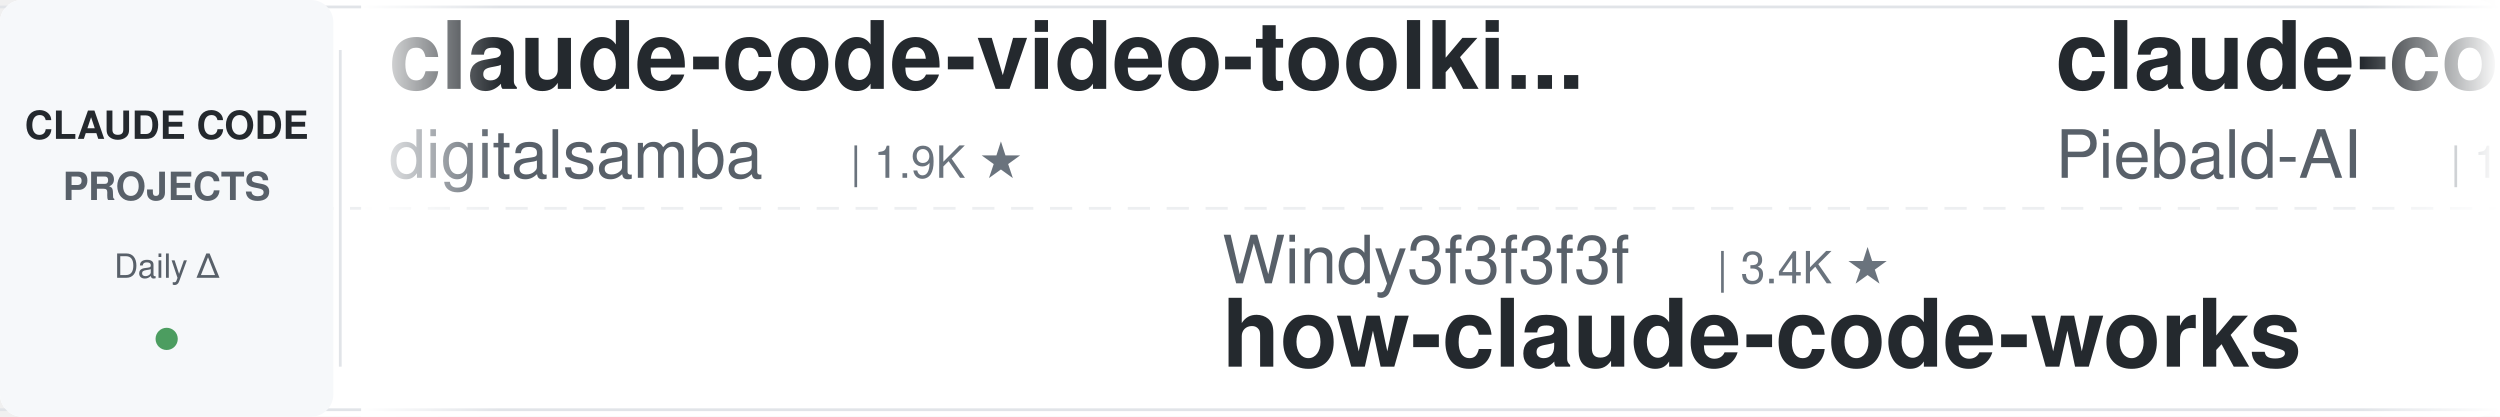
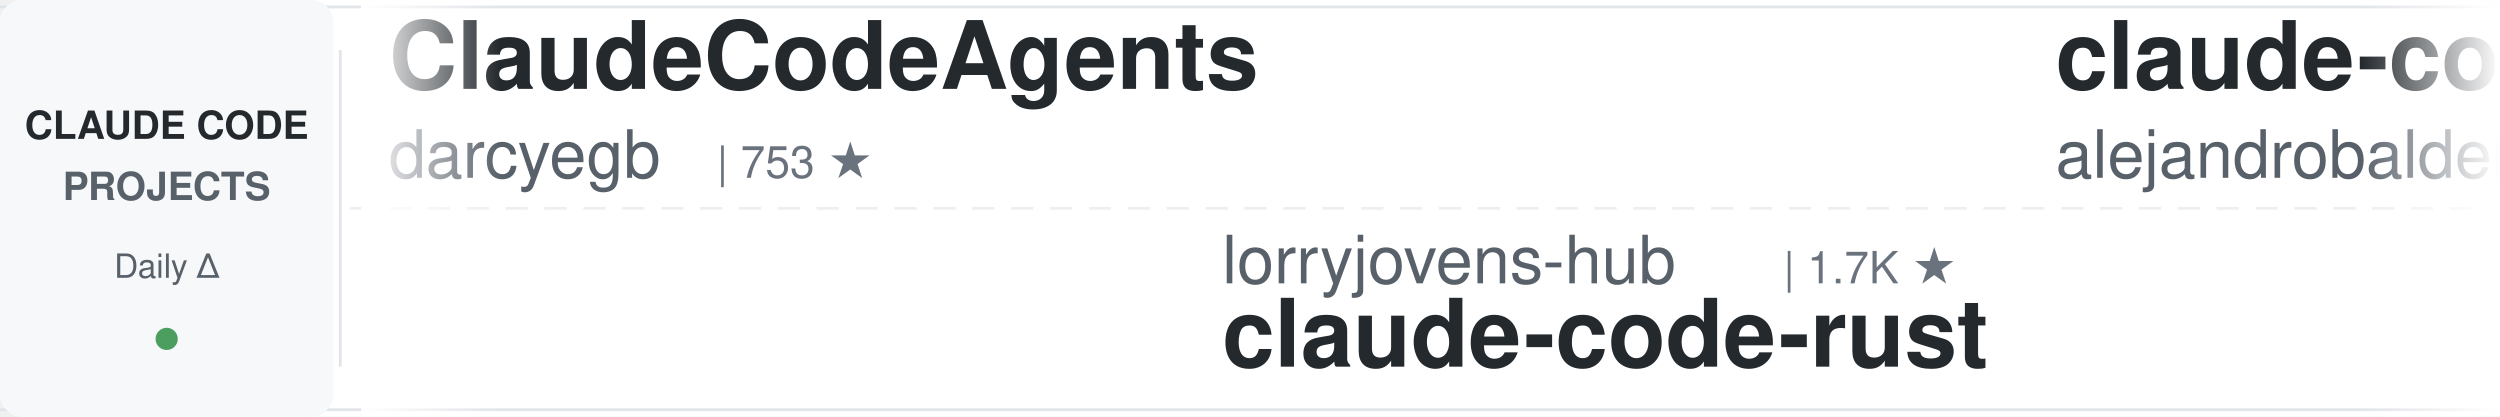
<svg xmlns="http://www.w3.org/2000/svg" width="900" height="150">
  <defs>
    <linearGradient id="leftFade" x1="0%" y1="0%" x2="100%" y2="0%">
      <stop offset="0%" style="stop-color:#ffffff;stop-opacity:1" />
      <stop offset="100%" style="stop-color:#ffffff;stop-opacity:0" />
    </linearGradient>
    <linearGradient id="rightFade" x1="0%" y1="0%" x2="100%" y2="0%">
      <stop offset="0%" style="stop-color:#ffffff;stop-opacity:0" />
      <stop offset="100%" style="stop-color:#ffffff;stop-opacity:1" />
    </linearGradient>
  </defs>
  <rect width="900" height="150" fill="#ffffff" rx="8" />
  <rect x="0" y="2" width="900" height="1" fill="#e1e4e8" />
  <rect x="0" y="147" width="900" height="1" fill="#e1e4e8" />
  <line x1="0" y1="75" x2="900" y2="75" stroke="#e1e4e8" stroke-width="1" stroke-dasharray="8 6" opacity="0.6" />
  <rect x="0" y="0" width="120" height="150" fill="#f6f8fa" rx="8" />
  <text x="60" y="50" font-family="-apple-system, BlinkMacSystemFont, 'Segoe UI', Helvetica, Arial, sans-serif" font-size="14" font-weight="600" fill="#24292e" text-anchor="middle">CLAUDE CODE</text>
  <text x="60" y="72" font-family="-apple-system, BlinkMacSystemFont, 'Segoe UI', Helvetica, Arial, sans-serif" font-size="14" font-weight="600" fill="#586069" text-anchor="middle">PROJECTS</text>
  <text x="60" y="100" font-family="-apple-system, BlinkMacSystemFont, 'Segoe UI', Helvetica, Arial, sans-serif" font-size="12" font-weight="500" fill="#586069" text-anchor="middle">Daily Δ</text>
  <circle cx="60" cy="122" r="4" fill="#22863a" opacity="0.8" />
  <rect x="122" y="18" width="1" height="114" fill="#e1e4e8" />
  <clipPath id="tickerClip">
    <rect x="130" y="0" width="770" height="150" />
  </clipPath>
  <g clip-path="url(#tickerClip)">
    <g id="tickerItems">
      <animateTransform attributeName="transform" attributeType="XML" type="translate" from="0 0" to="-3000 0" dur="54s" repeatCount="indefinite" />
      <g transform="translate(0, 0)">
-         <text x="140" y="32" font-family="-apple-system, BlinkMacSystemFont, 'Segoe UI', Helvetica, Arial, sans-serif" font-size="34" font-weight="600" fill="#24292e">claude-code-video-toolki...</text>
-         <text x="140" y="64" font-family="-apple-system, BlinkMacSystemFont, 'Segoe UI', Helvetica, Arial, sans-serif" font-size="24" font-weight="400" fill="#586069">digitalsamba</text>
-         <text x="306" y="64" font-family="-apple-system, BlinkMacSystemFont, 'Segoe UI', Helvetica, Arial, sans-serif" font-size="16" font-weight="500" fill="#6a737d">| 1.9K ★</text>
+         <text x="140" y="32" font-family="-apple-system, BlinkMacSystemFont, 'Segoe UI', Helvetica, Arial, sans-serif" font-size="34" font-weight="600" fill="#24292e">ClaudeCodeAgents</text>
+         <text x="140" y="64" font-family="-apple-system, BlinkMacSystemFont, 'Segoe UI', Helvetica, Arial, sans-serif" font-size="24" font-weight="400" fill="#586069">darcyegb</text>
+         <text x="258" y="64" font-family="-apple-system, BlinkMacSystemFont, 'Segoe UI', Helvetica, Arial, sans-serif" font-size="16" font-weight="500" fill="#6a737d">| 753 ★</text>
      </g>
      <g transform="translate(300, 0)">
-         <text x="140" y="102" font-family="-apple-system, BlinkMacSystemFont, 'Segoe UI', Helvetica, Arial, sans-serif" font-size="24" font-weight="400" fill="#586069">Windy3f3f3f3f</text>
-         <text x="318" y="102" font-family="-apple-system, BlinkMacSystemFont, 'Segoe UI', Helvetica, Arial, sans-serif" font-size="16" font-weight="500" fill="#6a737d">| 3.4K ★</text>
-         <text x="140" y="132" font-family="-apple-system, BlinkMacSystemFont, 'Segoe UI', Helvetica, Arial, sans-serif" font-size="34" font-weight="600" fill="#24292e">how-claude-code-works</text>
+         <text x="140" y="102" font-family="-apple-system, BlinkMacSystemFont, 'Segoe UI', Helvetica, Arial, sans-serif" font-size="24" font-weight="400" fill="#586069">lorryjovens-hub</text>
+         <text x="342" y="102" font-family="-apple-system, BlinkMacSystemFont, 'Segoe UI', Helvetica, Arial, sans-serif" font-size="16" font-weight="500" fill="#6a737d">| 1.7K ★</text>
+         <text x="140" y="132" font-family="-apple-system, BlinkMacSystemFont, 'Segoe UI', Helvetica, Arial, sans-serif" font-size="34" font-weight="600" fill="#24292e">claude-code-rust</text>
      </g>
      <g transform="translate(600, 0)">
-         <text x="140" y="32" font-family="-apple-system, BlinkMacSystemFont, 'Segoe UI', Helvetica, Arial, sans-serif" font-size="34" font-weight="600" fill="#24292e">claude-code-system-promp...</text>
-         <text x="140" y="64" font-family="-apple-system, BlinkMacSystemFont, 'Segoe UI', Helvetica, Arial, sans-serif" font-size="24" font-weight="400" fill="#586069">Piebald-AI</text>
-         <text x="282" y="64" font-family="-apple-system, BlinkMacSystemFont, 'Segoe UI', Helvetica, Arial, sans-serif" font-size="16" font-weight="500" fill="#6a737d">| 12.2K ★</text>
+         <text x="140" y="32" font-family="-apple-system, BlinkMacSystemFont, 'Segoe UI', Helvetica, Arial, sans-serif" font-size="34" font-weight="600" fill="#24292e">claude-code-from-source</text>
+         <text x="140" y="64" font-family="-apple-system, BlinkMacSystemFont, 'Segoe UI', Helvetica, Arial, sans-serif" font-size="24" font-weight="400" fill="#586069">alejandrobalderas</text>
+         <text x="366" y="64" font-family="-apple-system, BlinkMacSystemFont, 'Segoe UI', Helvetica, Arial, sans-serif" font-size="16" font-weight="500" fill="#6a737d">| 2.7K ★</text>
      </g>
      <g transform="translate(900, 0)">
-         <text x="140" y="102" font-family="-apple-system, BlinkMacSystemFont, 'Segoe UI', Helvetica, Arial, sans-serif" font-size="24" font-weight="400" fill="#586069">liuup</text>
-         <text x="222" y="102" font-family="-apple-system, BlinkMacSystemFont, 'Segoe UI', Helvetica, Arial, sans-serif" font-size="16" font-weight="500" fill="#6a737d">| 3.7K ★</text>
-         <text x="140" y="132" font-family="-apple-system, BlinkMacSystemFont, 'Segoe UI', Helvetica, Arial, sans-serif" font-size="34" font-weight="600" fill="#24292e">claude-code-analysis</text>
+         <text x="140" y="102" font-family="-apple-system, BlinkMacSystemFont, 'Segoe UI', Helvetica, Arial, sans-serif" font-size="24" font-weight="400" fill="#586069">AprilNEA</text>
+         <text x="258" y="102" font-family="-apple-system, BlinkMacSystemFont, 'Segoe UI', Helvetica, Arial, sans-serif" font-size="16" font-weight="500" fill="#6a737d">| 394 ★</text>
+         <text x="140" y="132" font-family="-apple-system, BlinkMacSystemFont, 'Segoe UI', Helvetica, Arial, sans-serif" font-size="34" font-weight="600" fill="#24292e">claude-code-source</text>
      </g>
      <g transform="translate(1200, 0)">
-         <text x="140" y="32" font-family="-apple-system, BlinkMacSystemFont, 'Segoe UI', Helvetica, Arial, sans-serif" font-size="34" font-weight="600" fill="#24292e">claude-coder</text>
-         <text x="140" y="64" font-family="-apple-system, BlinkMacSystemFont, 'Segoe UI', Helvetica, Arial, sans-serif" font-size="24" font-weight="400" fill="#586069">kodu-ai</text>
-         <text x="246" y="64" font-family="-apple-system, BlinkMacSystemFont, 'Segoe UI', Helvetica, Arial, sans-serif" font-size="16" font-weight="500" fill="#6a737d">| 5.2K ★</text>
+         <text x="140" y="32" font-family="-apple-system, BlinkMacSystemFont, 'Segoe UI', Helvetica, Arial, sans-serif" font-size="34" font-weight="600" fill="#24292e">claude-code-ultimate-gui...</text>
+         <text x="140" y="64" font-family="-apple-system, BlinkMacSystemFont, 'Segoe UI', Helvetica, Arial, sans-serif" font-size="24" font-weight="400" fill="#586069">FlorianBruniaux</text>
+         <text x="342" y="64" font-family="-apple-system, BlinkMacSystemFont, 'Segoe UI', Helvetica, Arial, sans-serif" font-size="16" font-weight="500" fill="#6a737d">| 5.7K ★</text>
      </g>
      <g transform="translate(1500, 0)">
-         <text x="140" y="102" font-family="-apple-system, BlinkMacSystemFont, 'Segoe UI', Helvetica, Arial, sans-serif" font-size="24" font-weight="400" fill="#586069">nicedreamzapp</text>
-         <text x="318" y="102" font-family="-apple-system, BlinkMacSystemFont, 'Segoe UI', Helvetica, Arial, sans-serif" font-size="16" font-weight="500" fill="#6a737d">| 3.1K ★</text>
-         <text x="140" y="132" font-family="-apple-system, BlinkMacSystemFont, 'Segoe UI', Helvetica, Arial, sans-serif" font-size="34" font-weight="600" fill="#24292e">claude-code-local</text>
+         <text x="140" y="102" font-family="-apple-system, BlinkMacSystemFont, 'Segoe UI', Helvetica, Arial, sans-serif" font-size="24" font-weight="400" fill="#586069">simonw</text>
+         <text x="234" y="102" font-family="-apple-system, BlinkMacSystemFont, 'Segoe UI', Helvetica, Arial, sans-serif" font-size="16" font-weight="500" fill="#6a737d">| 1.6K ★</text>
+         <text x="140" y="132" font-family="-apple-system, BlinkMacSystemFont, 'Segoe UI', Helvetica, Arial, sans-serif" font-size="34" font-weight="600" fill="#24292e">claude-code-transcripts</text>
      </g>
      <g transform="translate(1800, 0)">
-         <text x="140" y="32" font-family="-apple-system, BlinkMacSystemFont, 'Segoe UI', Helvetica, Arial, sans-serif" font-size="34" font-weight="600" fill="#24292e">claude-code-rev</text>
-         <text x="140" y="64" font-family="-apple-system, BlinkMacSystemFont, 'Segoe UI', Helvetica, Arial, sans-serif" font-size="24" font-weight="400" fill="#586069">oboard</text>
-         <text x="234" y="64" font-family="-apple-system, BlinkMacSystemFont, 'Segoe UI', Helvetica, Arial, sans-serif" font-size="16" font-weight="500" fill="#6a737d">| 3.3K ★</text>
-       </g>
-       <g transform="translate(2100, 0)">
-         <text x="140" y="102" font-family="-apple-system, BlinkMacSystemFont, 'Segoe UI', Helvetica, Arial, sans-serif" font-size="24" font-weight="400" fill="#586069">musistudio</text>
-         <text x="282" y="102" font-family="-apple-system, BlinkMacSystemFont, 'Segoe UI', Helvetica, Arial, sans-serif" font-size="16" font-weight="500" fill="#6a737d">| 36.4K ★</text>
-         <text x="140" y="132" font-family="-apple-system, BlinkMacSystemFont, 'Segoe UI', Helvetica, Arial, sans-serif" font-size="34" font-weight="600" fill="#24292e">claude-code-router</text>
-       </g>
-       <g transform="translate(2400, 0)">
        <text x="140" y="32" font-family="-apple-system, BlinkMacSystemFont, 'Segoe UI', Helvetica, Arial, sans-serif" font-size="34" font-weight="600" fill="#24292e">claude-code-proxy</text>
        <text x="140" y="64" font-family="-apple-system, BlinkMacSystemFont, 'Segoe UI', Helvetica, Arial, sans-serif" font-size="24" font-weight="400" fill="#586069">1rgs</text>
        <text x="210" y="64" font-family="-apple-system, BlinkMacSystemFont, 'Segoe UI', Helvetica, Arial, sans-serif" font-size="16" font-weight="500" fill="#6a737d">| 3.7K ★</text>
      </g>
+       <g transform="translate(2100, 0)">
+         <text x="140" y="102" font-family="-apple-system, BlinkMacSystemFont, 'Segoe UI', Helvetica, Arial, sans-serif" font-size="24" font-weight="400" fill="#586069">edmund-io</text>
+         <text x="270" y="102" font-family="-apple-system, BlinkMacSystemFont, 'Segoe UI', Helvetica, Arial, sans-serif" font-size="16" font-weight="500" fill="#6a737d">| 1.5K ★</text>
+         <text x="140" y="132" font-family="-apple-system, BlinkMacSystemFont, 'Segoe UI', Helvetica, Arial, sans-serif" font-size="34" font-weight="600" fill="#24292e">edmunds-claude-code</text>
+       </g>
+       <g transform="translate(2400, 0)">
+         <text x="140" y="32" font-family="-apple-system, BlinkMacSystemFont, 'Segoe UI', Helvetica, Arial, sans-serif" font-size="34" font-weight="600" fill="#24292e">sc-claude-code-files</text>
+         <text x="140" y="64" font-family="-apple-system, BlinkMacSystemFont, 'Segoe UI', Helvetica, Arial, sans-serif" font-size="24" font-weight="400" fill="#586069">https-deeplearning-ai</text>
+         <text x="414" y="64" font-family="-apple-system, BlinkMacSystemFont, 'Segoe UI', Helvetica, Arial, sans-serif" font-size="16" font-weight="500" fill="#6a737d">| 538 ★</text>
+       </g>
      <g transform="translate(2700, 0)">
-         <text x="140" y="102" font-family="-apple-system, BlinkMacSystemFont, 'Segoe UI', Helvetica, Arial, sans-serif" font-size="24" font-weight="400" fill="#586069">krusemediallc</text>
-         <text x="318" y="102" font-family="-apple-system, BlinkMacSystemFont, 'Segoe UI', Helvetica, Arial, sans-serif" font-size="16" font-weight="500" fill="#6a737d">| 1.1K ★</text>
-         <text x="140" y="132" font-family="-apple-system, BlinkMacSystemFont, 'Segoe UI', Helvetica, Arial, sans-serif" font-size="34" font-weight="600" fill="#24292e">arcads-claude-code</text>
+         <text x="140" y="102" font-family="-apple-system, BlinkMacSystemFont, 'Segoe UI', Helvetica, Arial, sans-serif" font-size="24" font-weight="400" fill="#586069">zebbern</text>
+         <text x="246" y="102" font-family="-apple-system, BlinkMacSystemFont, 'Segoe UI', Helvetica, Arial, sans-serif" font-size="16" font-weight="500" fill="#6a737d">| 4.5K ★</text>
+         <text x="140" y="132" font-family="-apple-system, BlinkMacSystemFont, 'Segoe UI', Helvetica, Arial, sans-serif" font-size="34" font-weight="600" fill="#24292e">claude-code-guide</text>
      </g>
      <g transform="translate(3000, 0)">
-         <text x="140" y="32" font-family="-apple-system, BlinkMacSystemFont, 'Segoe UI', Helvetica, Arial, sans-serif" font-size="34" font-weight="600" fill="#24292e">claude-code-video-toolki...</text>
-         <text x="140" y="64" font-family="-apple-system, BlinkMacSystemFont, 'Segoe UI', Helvetica, Arial, sans-serif" font-size="24" font-weight="400" fill="#586069">digitalsamba</text>
-         <text x="306" y="64" font-family="-apple-system, BlinkMacSystemFont, 'Segoe UI', Helvetica, Arial, sans-serif" font-size="16" font-weight="500" fill="#6a737d">| 1.9K ★</text>
+         <text x="140" y="32" font-family="-apple-system, BlinkMacSystemFont, 'Segoe UI', Helvetica, Arial, sans-serif" font-size="34" font-weight="600" fill="#24292e">ClaudeCodeAgents</text>
+         <text x="140" y="64" font-family="-apple-system, BlinkMacSystemFont, 'Segoe UI', Helvetica, Arial, sans-serif" font-size="24" font-weight="400" fill="#586069">darcyegb</text>
+         <text x="258" y="64" font-family="-apple-system, BlinkMacSystemFont, 'Segoe UI', Helvetica, Arial, sans-serif" font-size="16" font-weight="500" fill="#6a737d">| 753 ★</text>
      </g>
      <g transform="translate(3300, 0)">
-         <text x="140" y="102" font-family="-apple-system, BlinkMacSystemFont, 'Segoe UI', Helvetica, Arial, sans-serif" font-size="24" font-weight="400" fill="#586069">Windy3f3f3f3f</text>
-         <text x="318" y="102" font-family="-apple-system, BlinkMacSystemFont, 'Segoe UI', Helvetica, Arial, sans-serif" font-size="16" font-weight="500" fill="#6a737d">| 3.4K ★</text>
-         <text x="140" y="132" font-family="-apple-system, BlinkMacSystemFont, 'Segoe UI', Helvetica, Arial, sans-serif" font-size="34" font-weight="600" fill="#24292e">how-claude-code-works</text>
+         <text x="140" y="102" font-family="-apple-system, BlinkMacSystemFont, 'Segoe UI', Helvetica, Arial, sans-serif" font-size="24" font-weight="400" fill="#586069">lorryjovens-hub</text>
+         <text x="342" y="102" font-family="-apple-system, BlinkMacSystemFont, 'Segoe UI', Helvetica, Arial, sans-serif" font-size="16" font-weight="500" fill="#6a737d">| 1.7K ★</text>
+         <text x="140" y="132" font-family="-apple-system, BlinkMacSystemFont, 'Segoe UI', Helvetica, Arial, sans-serif" font-size="34" font-weight="600" fill="#24292e">claude-code-rust</text>
      </g>
      <g transform="translate(3600, 0)">
-         <text x="140" y="32" font-family="-apple-system, BlinkMacSystemFont, 'Segoe UI', Helvetica, Arial, sans-serif" font-size="34" font-weight="600" fill="#24292e">claude-code-system-promp...</text>
-         <text x="140" y="64" font-family="-apple-system, BlinkMacSystemFont, 'Segoe UI', Helvetica, Arial, sans-serif" font-size="24" font-weight="400" fill="#586069">Piebald-AI</text>
-         <text x="282" y="64" font-family="-apple-system, BlinkMacSystemFont, 'Segoe UI', Helvetica, Arial, sans-serif" font-size="16" font-weight="500" fill="#6a737d">| 12.2K ★</text>
+         <text x="140" y="32" font-family="-apple-system, BlinkMacSystemFont, 'Segoe UI', Helvetica, Arial, sans-serif" font-size="34" font-weight="600" fill="#24292e">claude-code-from-source</text>
+         <text x="140" y="64" font-family="-apple-system, BlinkMacSystemFont, 'Segoe UI', Helvetica, Arial, sans-serif" font-size="24" font-weight="400" fill="#586069">alejandrobalderas</text>
+         <text x="366" y="64" font-family="-apple-system, BlinkMacSystemFont, 'Segoe UI', Helvetica, Arial, sans-serif" font-size="16" font-weight="500" fill="#6a737d">| 2.7K ★</text>
      </g>
      <g transform="translate(3900, 0)">
-         <text x="140" y="102" font-family="-apple-system, BlinkMacSystemFont, 'Segoe UI', Helvetica, Arial, sans-serif" font-size="24" font-weight="400" fill="#586069">liuup</text>
-         <text x="222" y="102" font-family="-apple-system, BlinkMacSystemFont, 'Segoe UI', Helvetica, Arial, sans-serif" font-size="16" font-weight="500" fill="#6a737d">| 3.7K ★</text>
-         <text x="140" y="132" font-family="-apple-system, BlinkMacSystemFont, 'Segoe UI', Helvetica, Arial, sans-serif" font-size="34" font-weight="600" fill="#24292e">claude-code-analysis</text>
+         <text x="140" y="102" font-family="-apple-system, BlinkMacSystemFont, 'Segoe UI', Helvetica, Arial, sans-serif" font-size="24" font-weight="400" fill="#586069">AprilNEA</text>
+         <text x="258" y="102" font-family="-apple-system, BlinkMacSystemFont, 'Segoe UI', Helvetica, Arial, sans-serif" font-size="16" font-weight="500" fill="#6a737d">| 394 ★</text>
+         <text x="140" y="132" font-family="-apple-system, BlinkMacSystemFont, 'Segoe UI', Helvetica, Arial, sans-serif" font-size="34" font-weight="600" fill="#24292e">claude-code-source</text>
      </g>
    </g>
  </g>
  <rect x="130" y="0" width="50" height="150" fill="url(#leftFade)" />
  <rect x="850" y="0" width="50" height="150" fill="url(#rightFade)" />
</svg>
